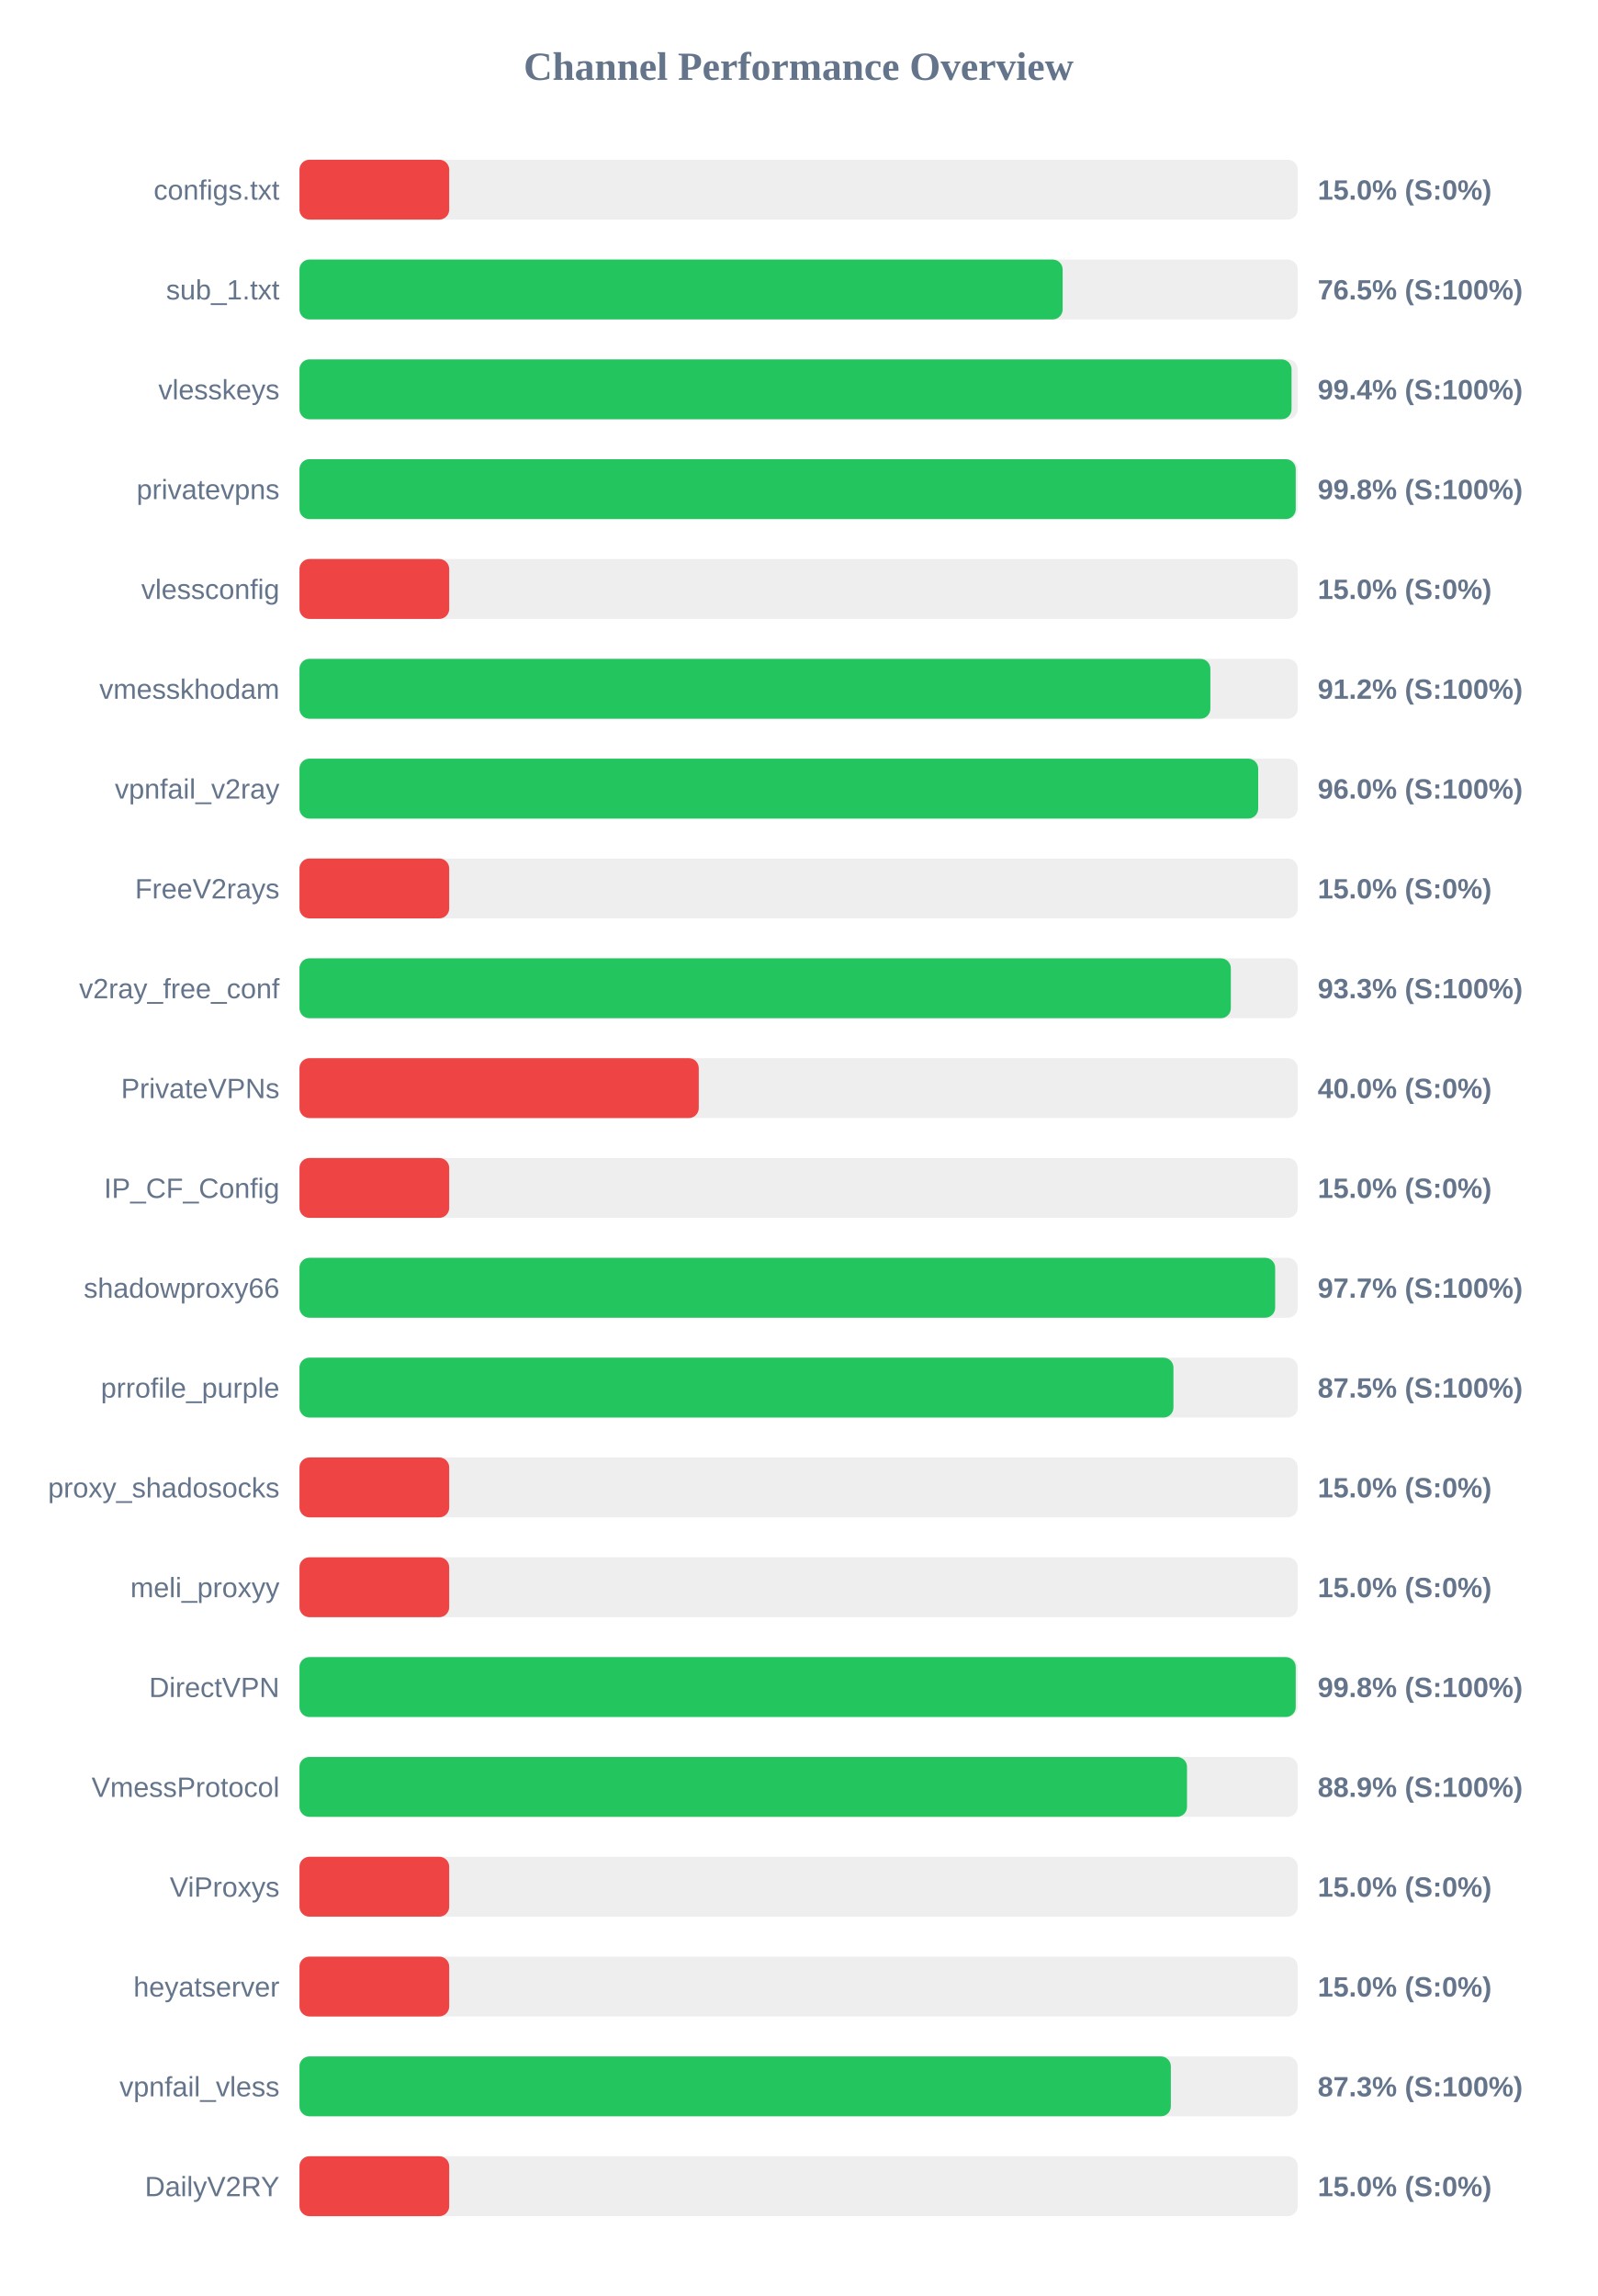
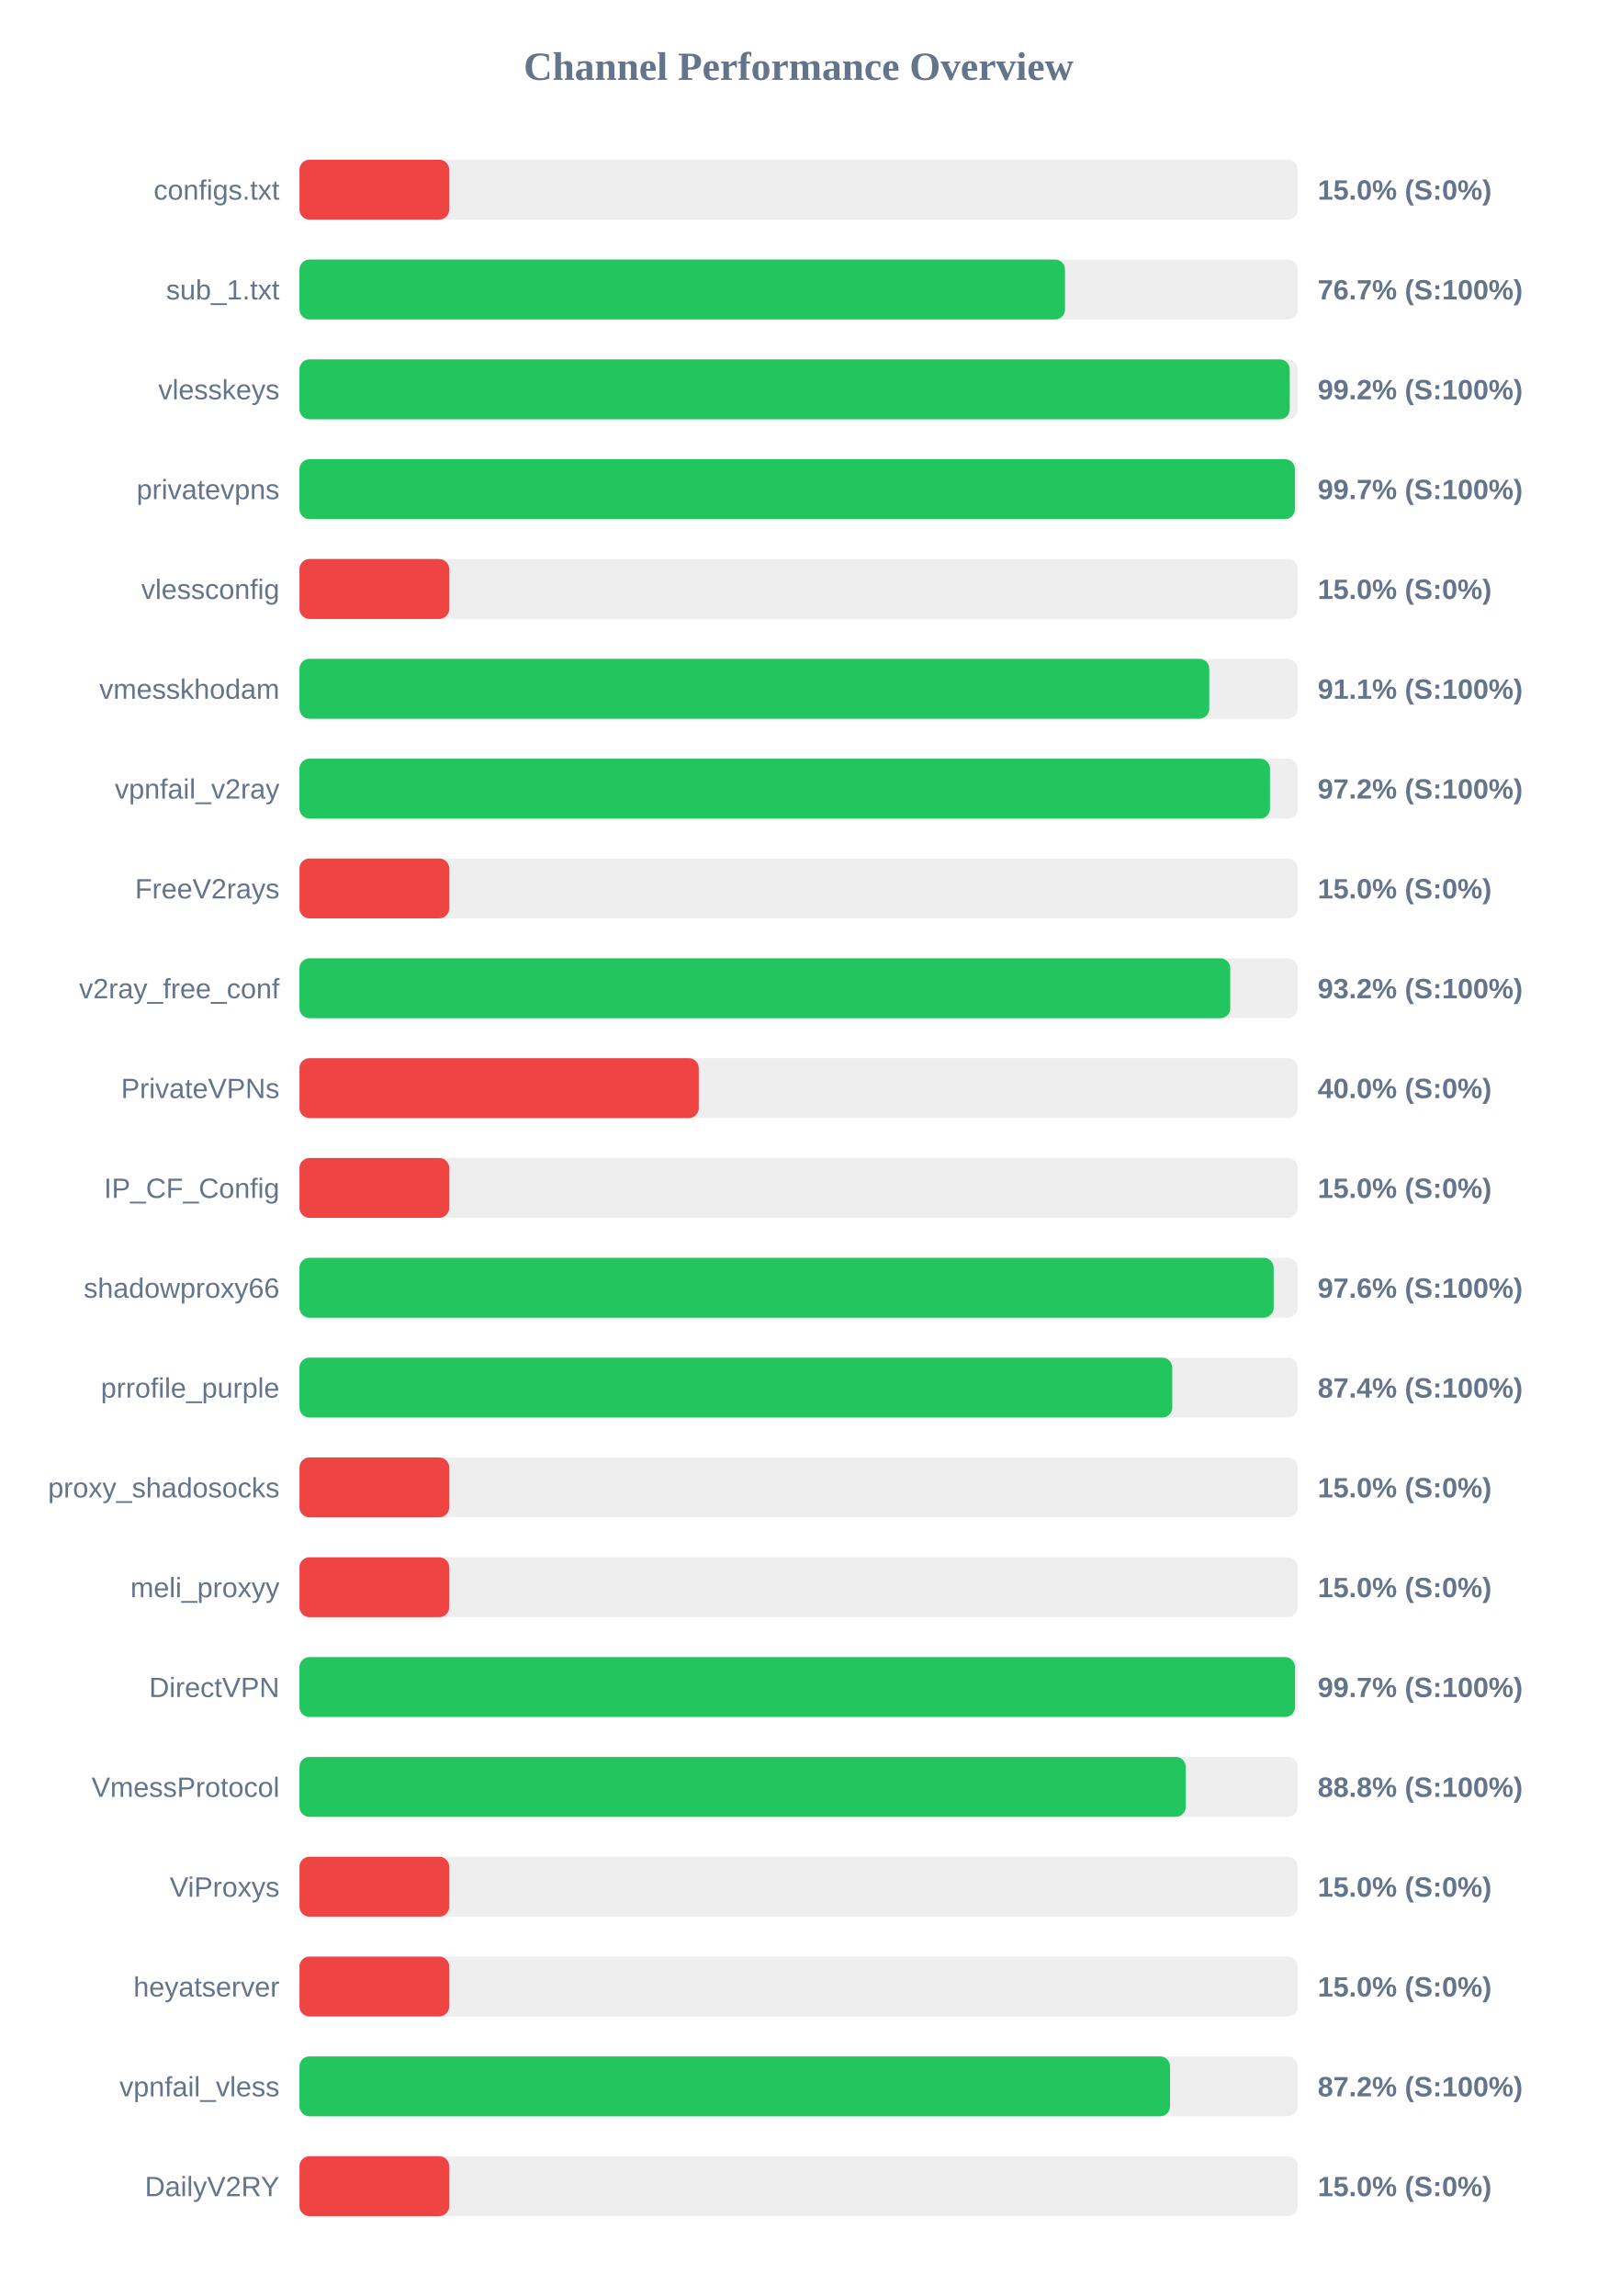
<svg xmlns="http://www.w3.org/2000/svg" width="800" height="1150" version="1.1">
  <style>
        .row { font: 14px Arial; fill: #64748b; }
        .score { font: bold 14px Arial; fill: #64748b; }
    </style>
  <text x="400" y="40" text-anchor="middle" font-size="20px" font-weight="bold" fill="#64748b">Channel Performance Overview</text>
  <rect x="150" y="80" width="500" height="30" fill="#eee" rx="5" />
  <rect x="150" y="80" width="75.0" height="30" fill="#ef4444" rx="5" />
  <text x="140" y="100" text-anchor="end" class="row">configs.txt</text>
  <text x="660" y="100" text-anchor="start" class="score">15.0% (S:0%)</text>
  <rect x="150" y="130" width="500" height="30" fill="#eee" rx="5" />
-   <rect x="150" y="130" width="382.25" height="30" fill="#22c55e" rx="5" />
+   <rect x="150" y="130" width="383.45" height="30" fill="#22c55e" rx="5" />
  <text x="140" y="150" text-anchor="end" class="row">sub_1.txt</text>
-   <text x="660" y="150" text-anchor="start" class="score">76.5% (S:100%)</text>
+   <text x="660" y="150" text-anchor="start" class="score">76.7% (S:100%)</text>
  <rect x="150" y="180" width="500" height="30" fill="#eee" rx="5" />
-   <rect x="150" y="180" width="496.9" height="30" fill="#22c55e" rx="5" />
+   <rect x="150" y="180" width="496.0" height="30" fill="#22c55e" rx="5" />
  <text x="140" y="200" text-anchor="end" class="row">vlesskeys</text>
-   <text x="660" y="200" text-anchor="start" class="score">99.4% (S:100%)</text>
+   <text x="660" y="200" text-anchor="start" class="score">99.2% (S:100%)</text>
  <rect x="150" y="230" width="500" height="30" fill="#eee" rx="5" />
-   <rect x="150" y="230" width="499.0" height="30" fill="#22c55e" rx="5" />
+   <rect x="150" y="230" width="498.6" height="30" fill="#22c55e" rx="5" />
  <text x="140" y="250" text-anchor="end" class="row">privatevpns</text>
-   <text x="660" y="250" text-anchor="start" class="score">99.8% (S:100%)</text>
+   <text x="660" y="250" text-anchor="start" class="score">99.7% (S:100%)</text>
  <rect x="150" y="280" width="500" height="30" fill="#eee" rx="5" />
  <rect x="150" y="280" width="75.0" height="30" fill="#ef4444" rx="5" />
  <text x="140" y="300" text-anchor="end" class="row">vlessconfig</text>
  <text x="660" y="300" text-anchor="start" class="score">15.0% (S:0%)</text>
  <rect x="150" y="330" width="500" height="30" fill="#eee" rx="5" />
-   <rect x="150" y="330" width="456.25" height="30" fill="#22c55e" rx="5" />
+   <rect x="150" y="330" width="455.7" height="30" fill="#22c55e" rx="5" />
  <text x="140" y="350" text-anchor="end" class="row">vmesskhodam</text>
-   <text x="660" y="350" text-anchor="start" class="score">91.2% (S:100%)</text>
+   <text x="660" y="350" text-anchor="start" class="score">91.1% (S:100%)</text>
  <rect x="150" y="380" width="500" height="30" fill="#eee" rx="5" />
-   <rect x="150" y="380" width="480.2" height="30" fill="#22c55e" rx="5" />
+   <rect x="150" y="380" width="486.1" height="30" fill="#22c55e" rx="5" />
  <text x="140" y="400" text-anchor="end" class="row">vpnfail_v2ray</text>
-   <text x="660" y="400" text-anchor="start" class="score">96.0% (S:100%)</text>
+   <text x="660" y="400" text-anchor="start" class="score">97.2% (S:100%)</text>
  <rect x="150" y="430" width="500" height="30" fill="#eee" rx="5" />
  <rect x="150" y="430" width="75.0" height="30" fill="#ef4444" rx="5" />
  <text x="140" y="450" text-anchor="end" class="row">FreeV2rays</text>
  <text x="660" y="450" text-anchor="start" class="score">15.0% (S:0%)</text>
  <rect x="150" y="480" width="500" height="30" fill="#eee" rx="5" />
-   <rect x="150" y="480" width="466.5" height="30" fill="#22c55e" rx="5" />
+   <rect x="150" y="480" width="466.2" height="30" fill="#22c55e" rx="5" />
  <text x="140" y="500" text-anchor="end" class="row">v2ray_free_conf</text>
-   <text x="660" y="500" text-anchor="start" class="score">93.3% (S:100%)</text>
+   <text x="660" y="500" text-anchor="start" class="score">93.2% (S:100%)</text>
  <rect x="150" y="530" width="500" height="30" fill="#eee" rx="5" />
  <rect x="150" y="530" width="200.0" height="30" fill="#ef4444" rx="5" />
  <text x="140" y="550" text-anchor="end" class="row">PrivateVPNs</text>
  <text x="660" y="550" text-anchor="start" class="score">40.0% (S:0%)</text>
  <rect x="150" y="580" width="500" height="30" fill="#eee" rx="5" />
  <rect x="150" y="580" width="75.0" height="30" fill="#ef4444" rx="5" />
  <text x="140" y="600" text-anchor="end" class="row">IP_CF_Config</text>
  <text x="660" y="600" text-anchor="start" class="score">15.0% (S:0%)</text>
  <rect x="150" y="630" width="500" height="30" fill="#eee" rx="5" />
-   <rect x="150" y="630" width="488.7" height="30" fill="#22c55e" rx="5" />
+   <rect x="150" y="630" width="487.95" height="30" fill="#22c55e" rx="5" />
  <text x="140" y="650" text-anchor="end" class="row">shadowproxy66</text>
-   <text x="660" y="650" text-anchor="start" class="score">97.7% (S:100%)</text>
+   <text x="660" y="650" text-anchor="start" class="score">97.6% (S:100%)</text>
  <rect x="150" y="680" width="500" height="30" fill="#eee" rx="5" />
-   <rect x="150" y="680" width="437.75" height="30" fill="#22c55e" rx="5" />
+   <rect x="150" y="680" width="437.15" height="30" fill="#22c55e" rx="5" />
  <text x="140" y="700" text-anchor="end" class="row">prrofile_purple</text>
-   <text x="660" y="700" text-anchor="start" class="score">87.5% (S:100%)</text>
+   <text x="660" y="700" text-anchor="start" class="score">87.4% (S:100%)</text>
  <rect x="150" y="730" width="500" height="30" fill="#eee" rx="5" />
  <rect x="150" y="730" width="75.0" height="30" fill="#ef4444" rx="5" />
  <text x="140" y="750" text-anchor="end" class="row">proxy_shadosocks</text>
  <text x="660" y="750" text-anchor="start" class="score">15.0% (S:0%)</text>
  <rect x="150" y="780" width="500" height="30" fill="#eee" rx="5" />
  <rect x="150" y="780" width="75.0" height="30" fill="#ef4444" rx="5" />
  <text x="140" y="800" text-anchor="end" class="row">meli_proxyy</text>
  <text x="660" y="800" text-anchor="start" class="score">15.0% (S:0%)</text>
  <rect x="150" y="830" width="500" height="30" fill="#eee" rx="5" />
-   <rect x="150" y="830" width="499.0" height="30" fill="#22c55e" rx="5" />
+   <rect x="150" y="830" width="498.65" height="30" fill="#22c55e" rx="5" />
  <text x="140" y="850" text-anchor="end" class="row">DirectVPN</text>
-   <text x="660" y="850" text-anchor="start" class="score">99.8% (S:100%)</text>
+   <text x="660" y="850" text-anchor="start" class="score">99.7% (S:100%)</text>
  <rect x="150" y="880" width="500" height="30" fill="#eee" rx="5" />
-   <rect x="150" y="880" width="444.55" height="30" fill="#22c55e" rx="5" />
+   <rect x="150" y="880" width="443.9" height="30" fill="#22c55e" rx="5" />
  <text x="140" y="900" text-anchor="end" class="row">VmessProtocol</text>
-   <text x="660" y="900" text-anchor="start" class="score">88.9% (S:100%)</text>
+   <text x="660" y="900" text-anchor="start" class="score">88.8% (S:100%)</text>
  <rect x="150" y="930" width="500" height="30" fill="#eee" rx="5" />
  <rect x="150" y="930" width="75.0" height="30" fill="#ef4444" rx="5" />
  <text x="140" y="950" text-anchor="end" class="row">ViProxys</text>
  <text x="660" y="950" text-anchor="start" class="score">15.0% (S:0%)</text>
  <rect x="150" y="980" width="500" height="30" fill="#eee" rx="5" />
  <rect x="150" y="980" width="75.0" height="30" fill="#ef4444" rx="5" />
  <text x="140" y="1000" text-anchor="end" class="row">heyatserver</text>
  <text x="660" y="1000" text-anchor="start" class="score">15.0% (S:0%)</text>
  <rect x="150" y="1030" width="500" height="30" fill="#eee" rx="5" />
-   <rect x="150" y="1030" width="436.45" height="30" fill="#22c55e" rx="5" />
+   <rect x="150" y="1030" width="436.05" height="30" fill="#22c55e" rx="5" />
  <text x="140" y="1050" text-anchor="end" class="row">vpnfail_vless</text>
-   <text x="660" y="1050" text-anchor="start" class="score">87.3% (S:100%)</text>
+   <text x="660" y="1050" text-anchor="start" class="score">87.2% (S:100%)</text>
  <rect x="150" y="1080" width="500" height="30" fill="#eee" rx="5" />
  <rect x="150" y="1080" width="75.0" height="30" fill="#ef4444" rx="5" />
  <text x="140" y="1100" text-anchor="end" class="row">DailyV2RY</text>
  <text x="660" y="1100" text-anchor="start" class="score">15.0% (S:0%)</text>
</svg>
